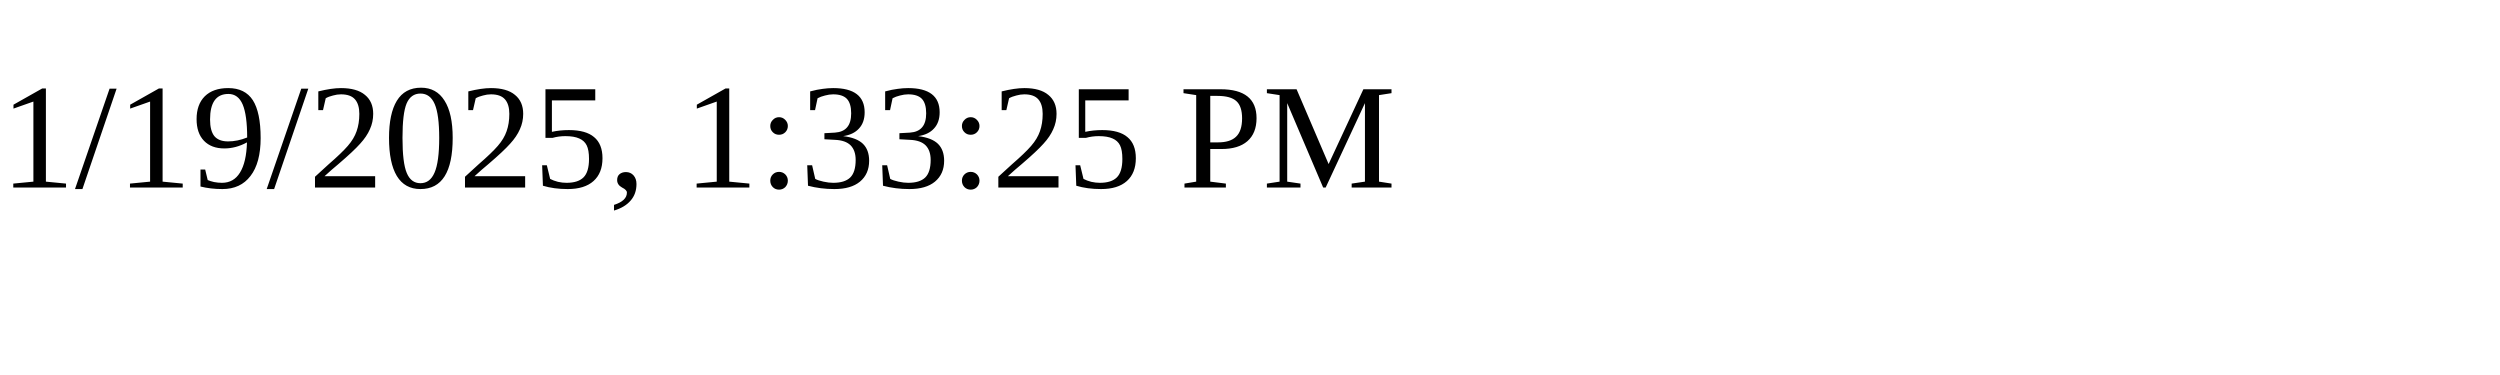
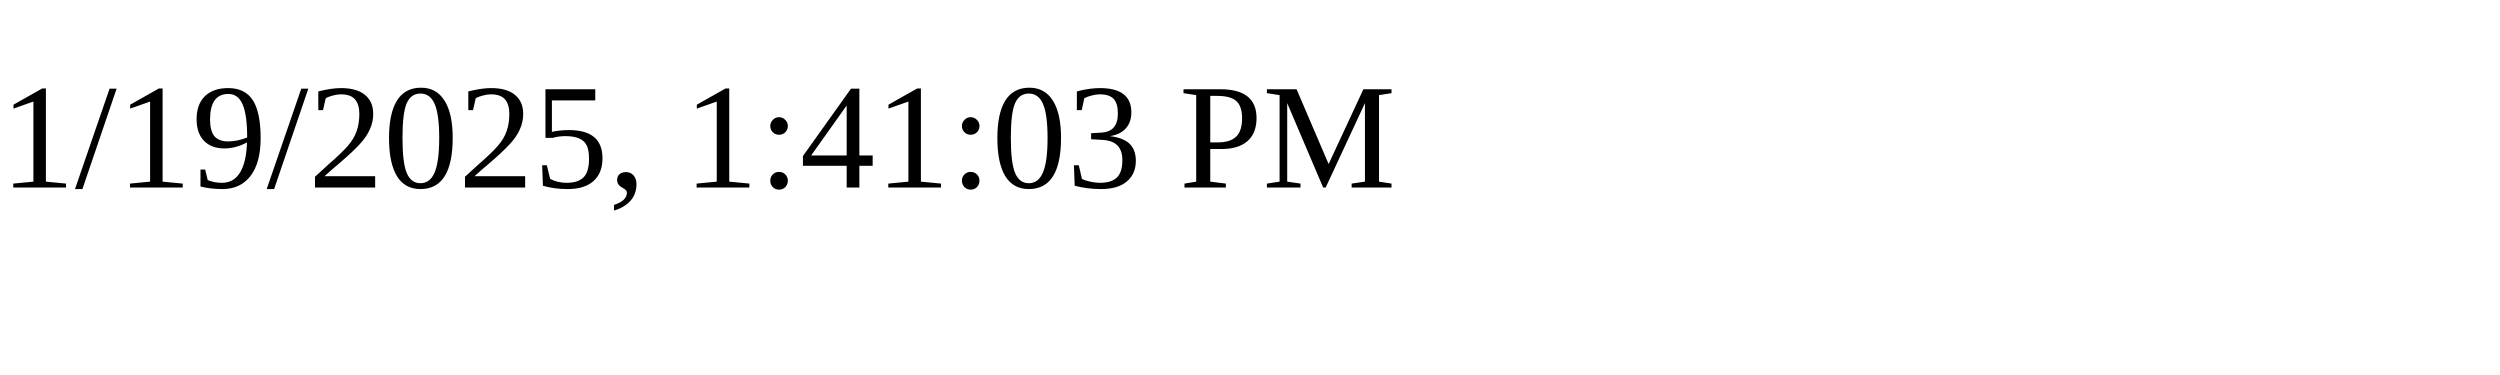
<svg xmlns="http://www.w3.org/2000/svg" height="30" width="200">
-   <text x="0" y="15">1/19/2025, 1:33:25 PM</text>
+   <text x="0" y="15">1/19/2025, 1:41:03 PM</text>
</svg>
